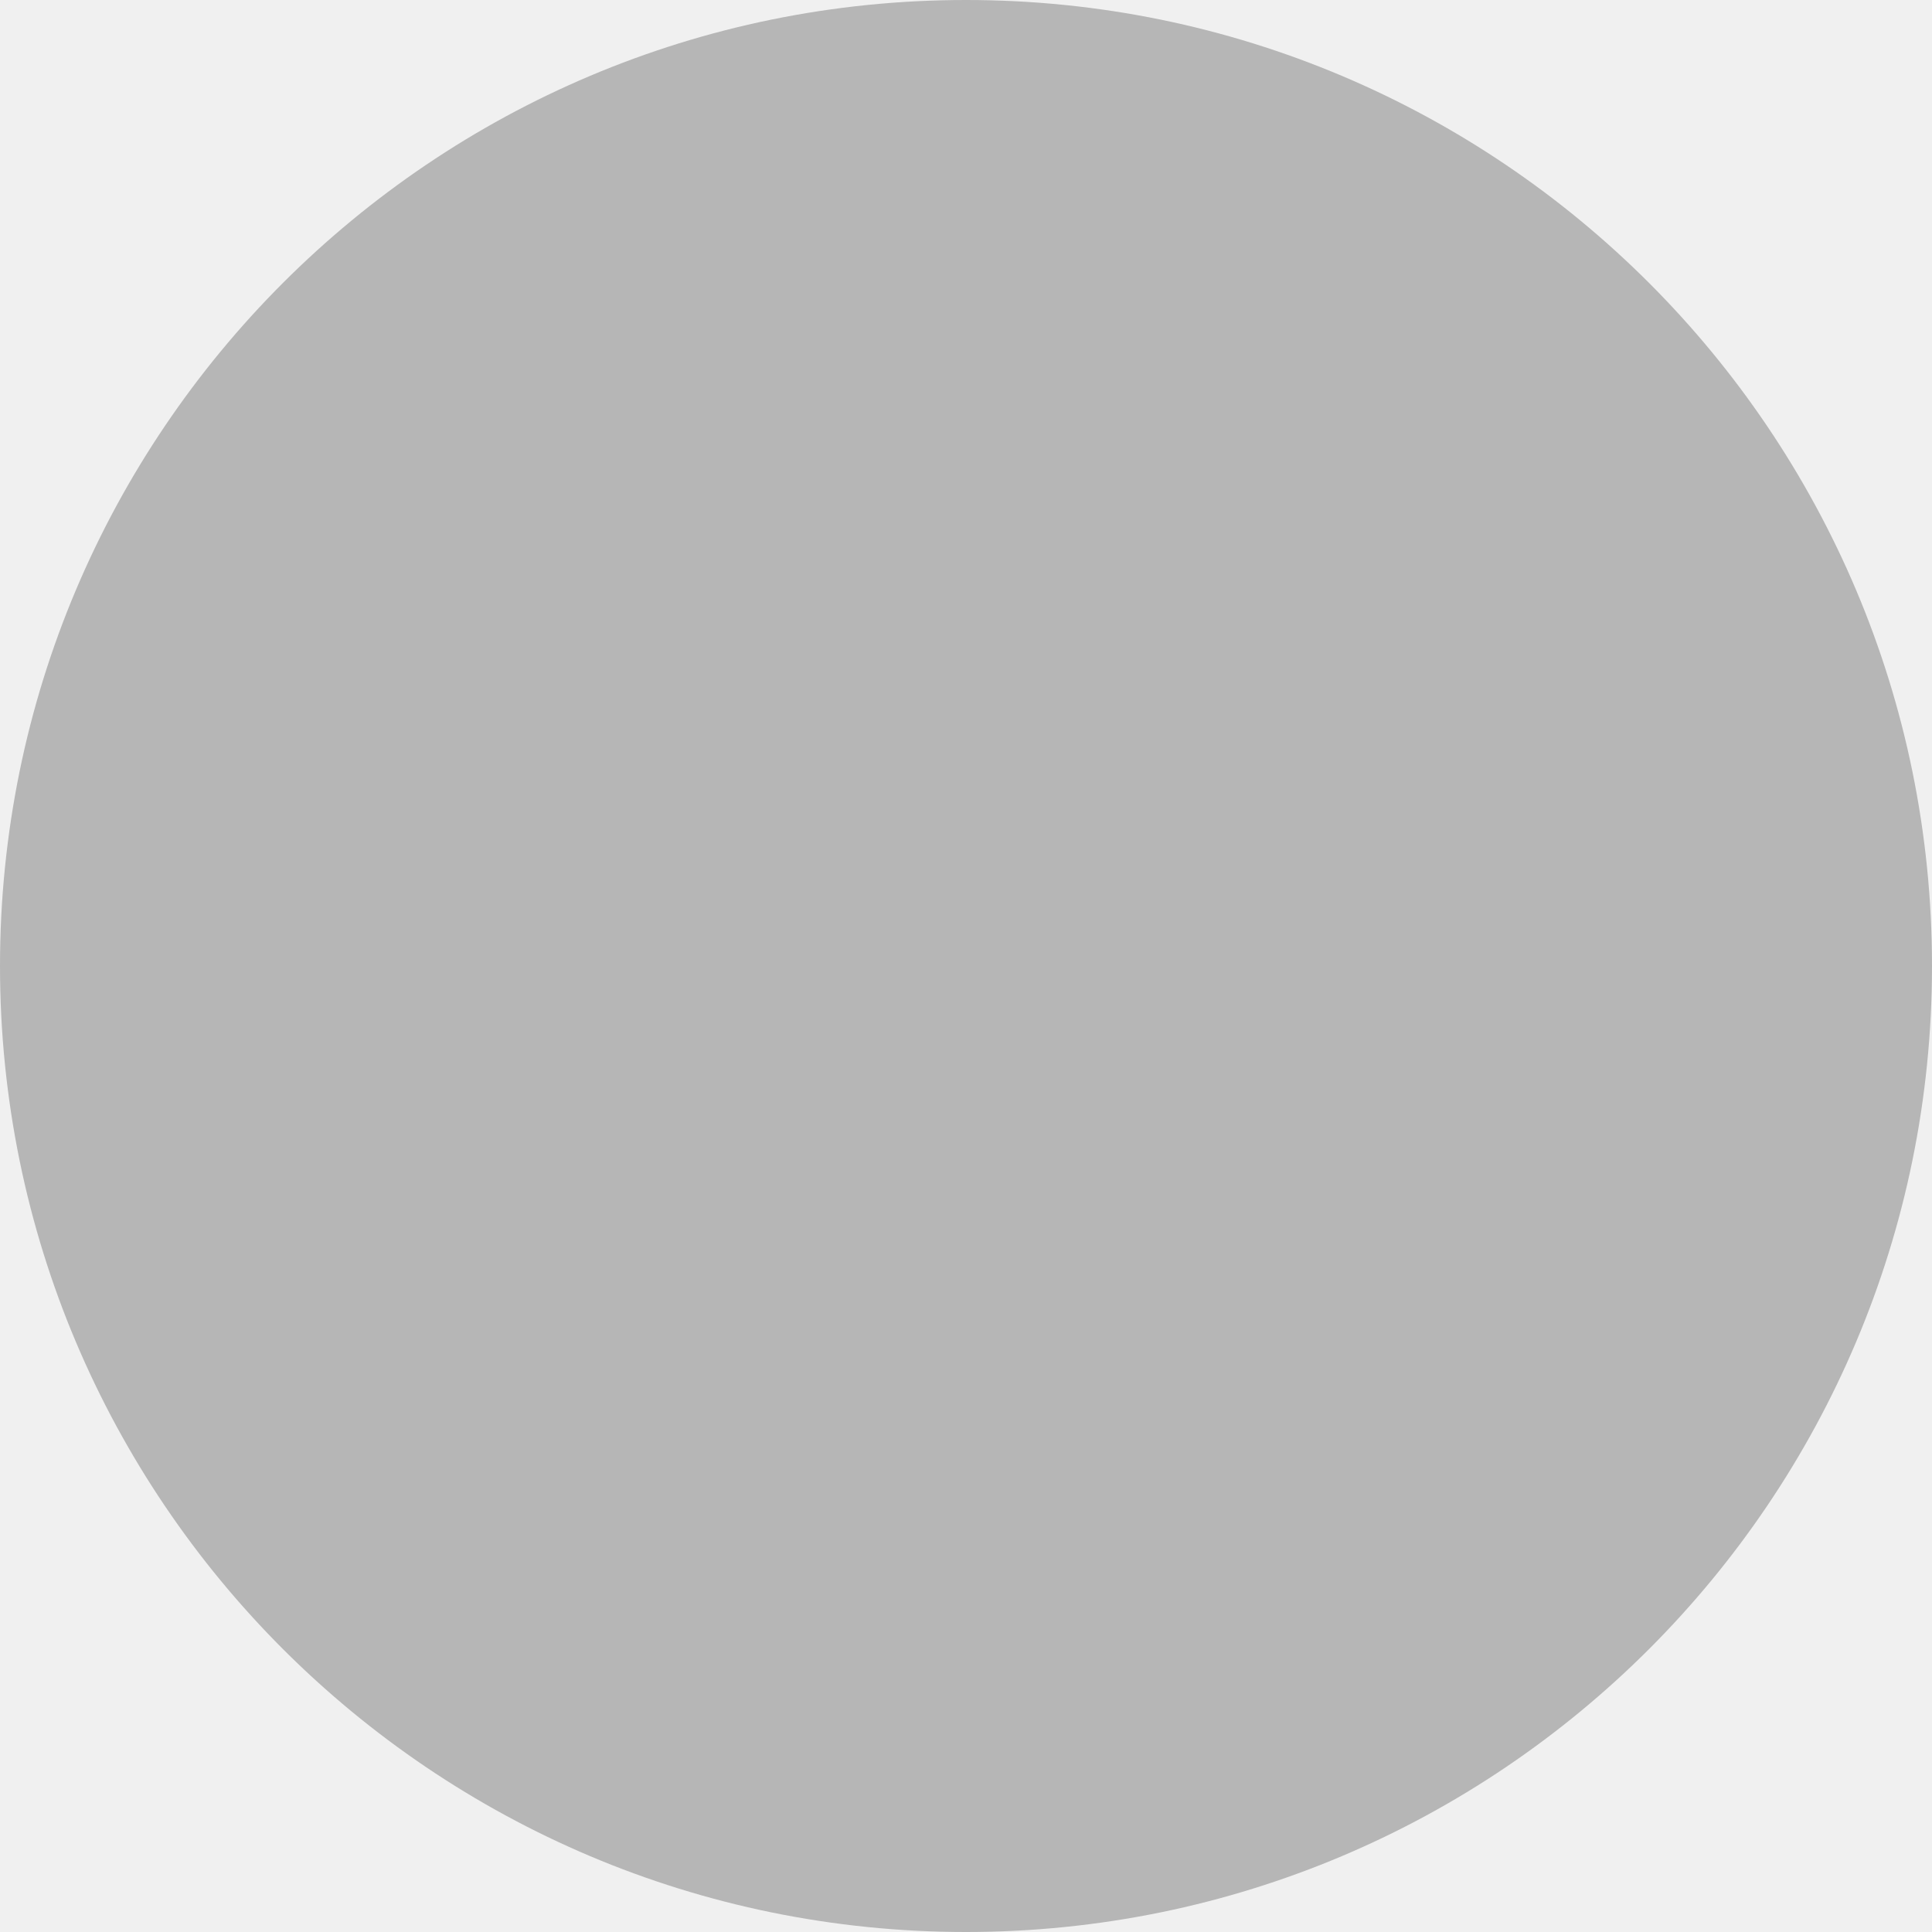
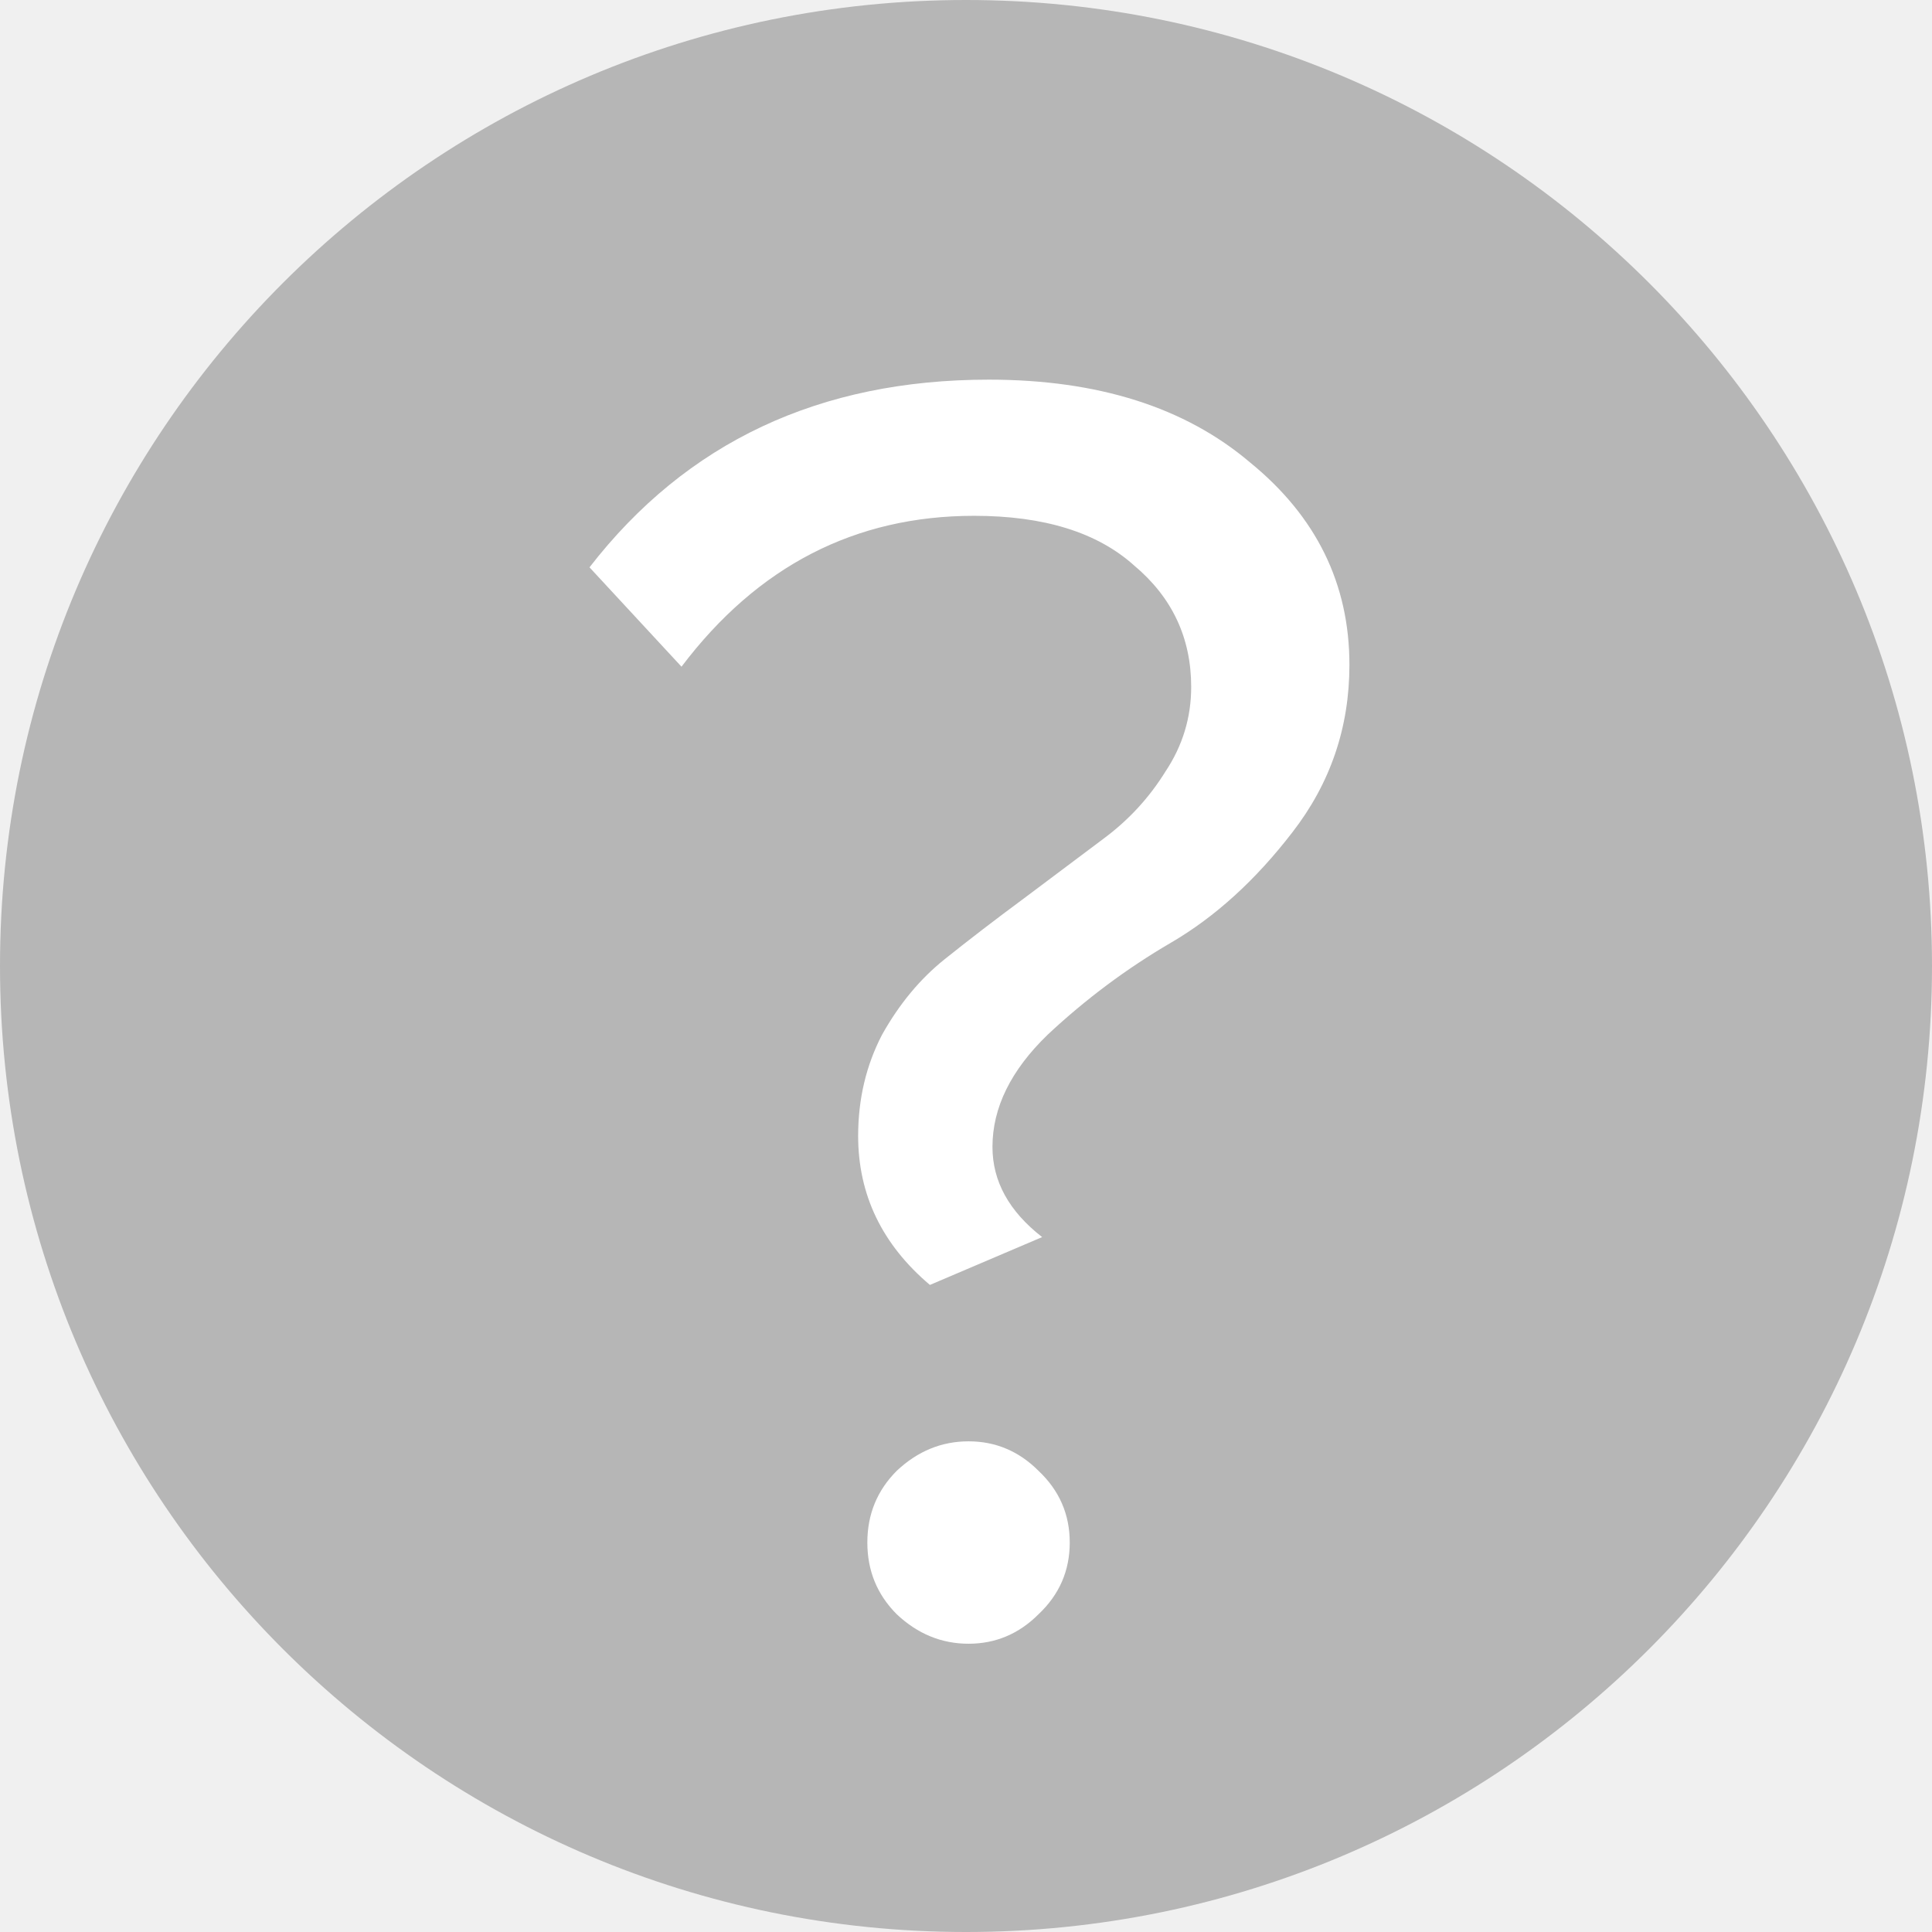
<svg xmlns="http://www.w3.org/2000/svg" width="63" height="63" viewBox="0 0 63 63" fill="none">
  <circle cx="31.5" cy="31.5" r="31.5" fill="#B6B6B6" />
+   <path d="M30.323 41.9C28.763 40.58 27.983 38.96 27.983 37.04C27.983 35.84 28.243 34.74 28.763 33.74C29.323 32.74 30.003 31.92 30.803 31.28C31.603 30.64 32.463 29.98 33.383 29.3C34.343 28.58 35.223 27.92 36.023 27.32C36.823 26.72 37.483 26 38.003 25.16C38.563 24.32 38.843 23.4 38.843 22.4C38.843 20.8 38.223 19.48 36.983 18.44C35.783 17.36 34.043 16.82 31.763 16.82C27.883 16.82 24.703 18.46 22.223 21.74L19.223 18.5C22.383 14.42 26.723 12.38 32.243 12.38C35.803 12.38 38.643 13.28 40.763 15.08C42.923 16.84 44.003 19.04 44.003 21.68C44.003 23.72 43.383 25.54 42.143 27.14C40.943 28.7 39.623 29.9 38.183 30.74C36.743 31.58 35.403 32.58 34.163 33.74C32.963 34.9 32.363 36.12 32.363 37.4C32.363 38.52 32.903 39.5 33.983 40.34L30.323 41.9ZM33.863 52.64C33.223 53.28 32.463 53.6 31.583 53.6C30.703 53.6 29.923 53.28 29.243 52.64C28.603 52 28.283 51.22 28.283 50.3C28.283 49.38 28.603 48.6 29.243 47.96C29.923 47.32 30.703 47 31.583 47C32.463 47 33.223 47.32 33.863 47.96C34.543 48.6 34.883 49.38 34.883 50.3C34.883 51.22 34.543 52 33.863 52.64Z" fill="white" />
</svg>
